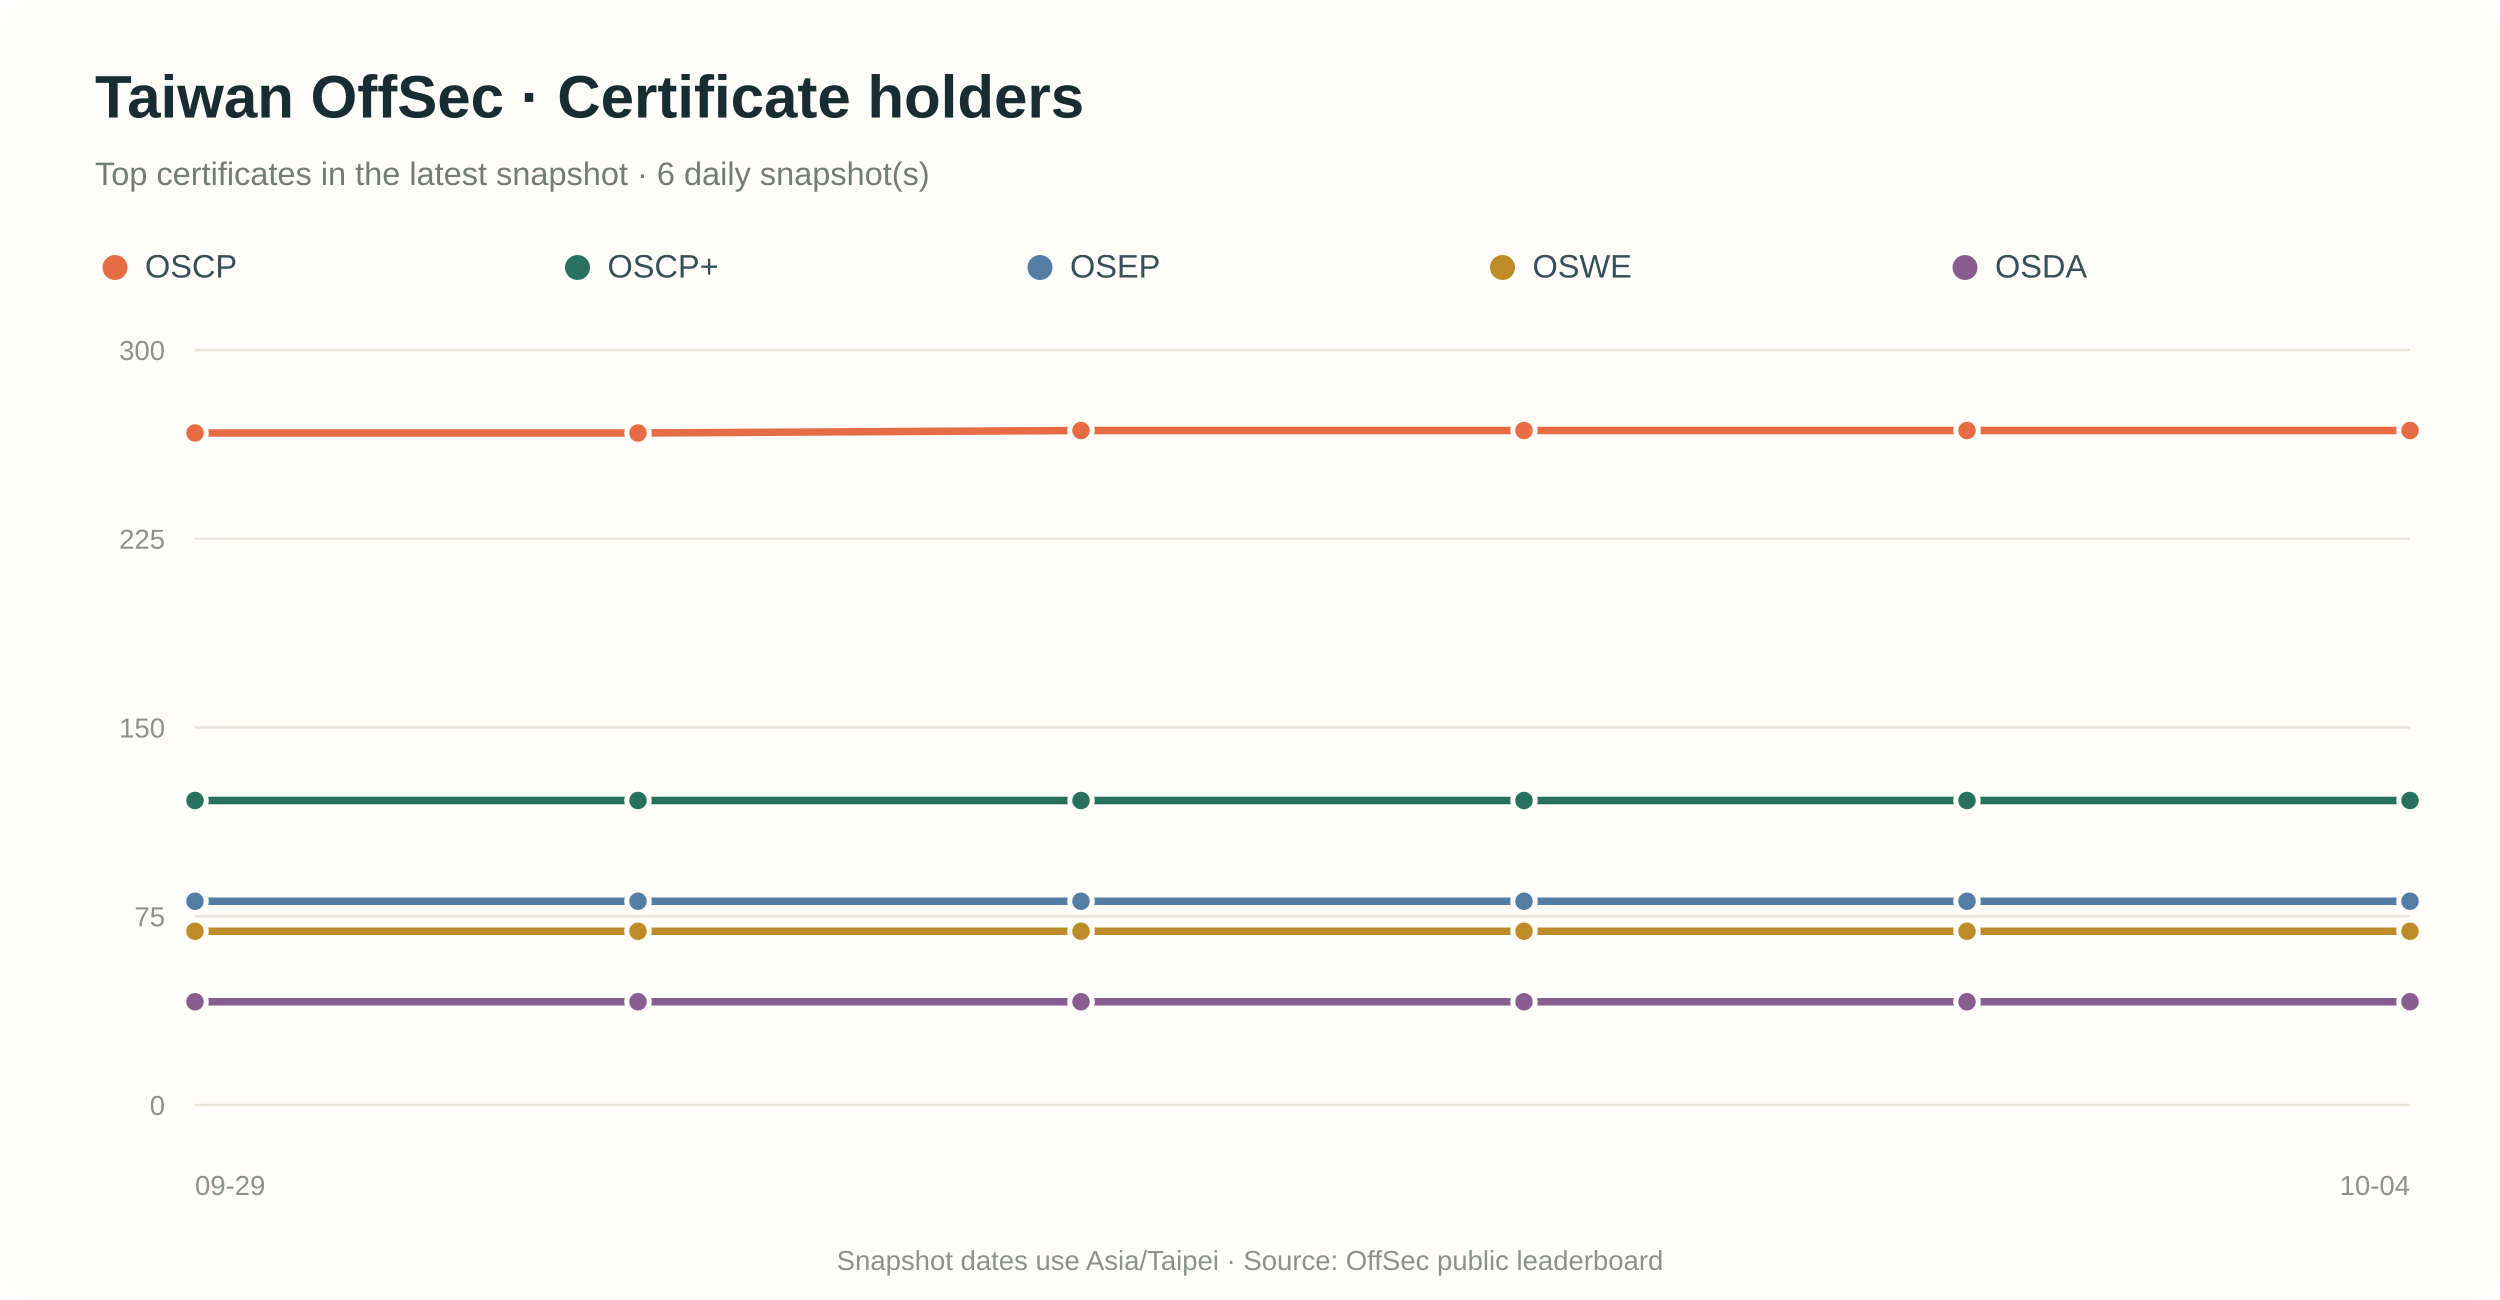
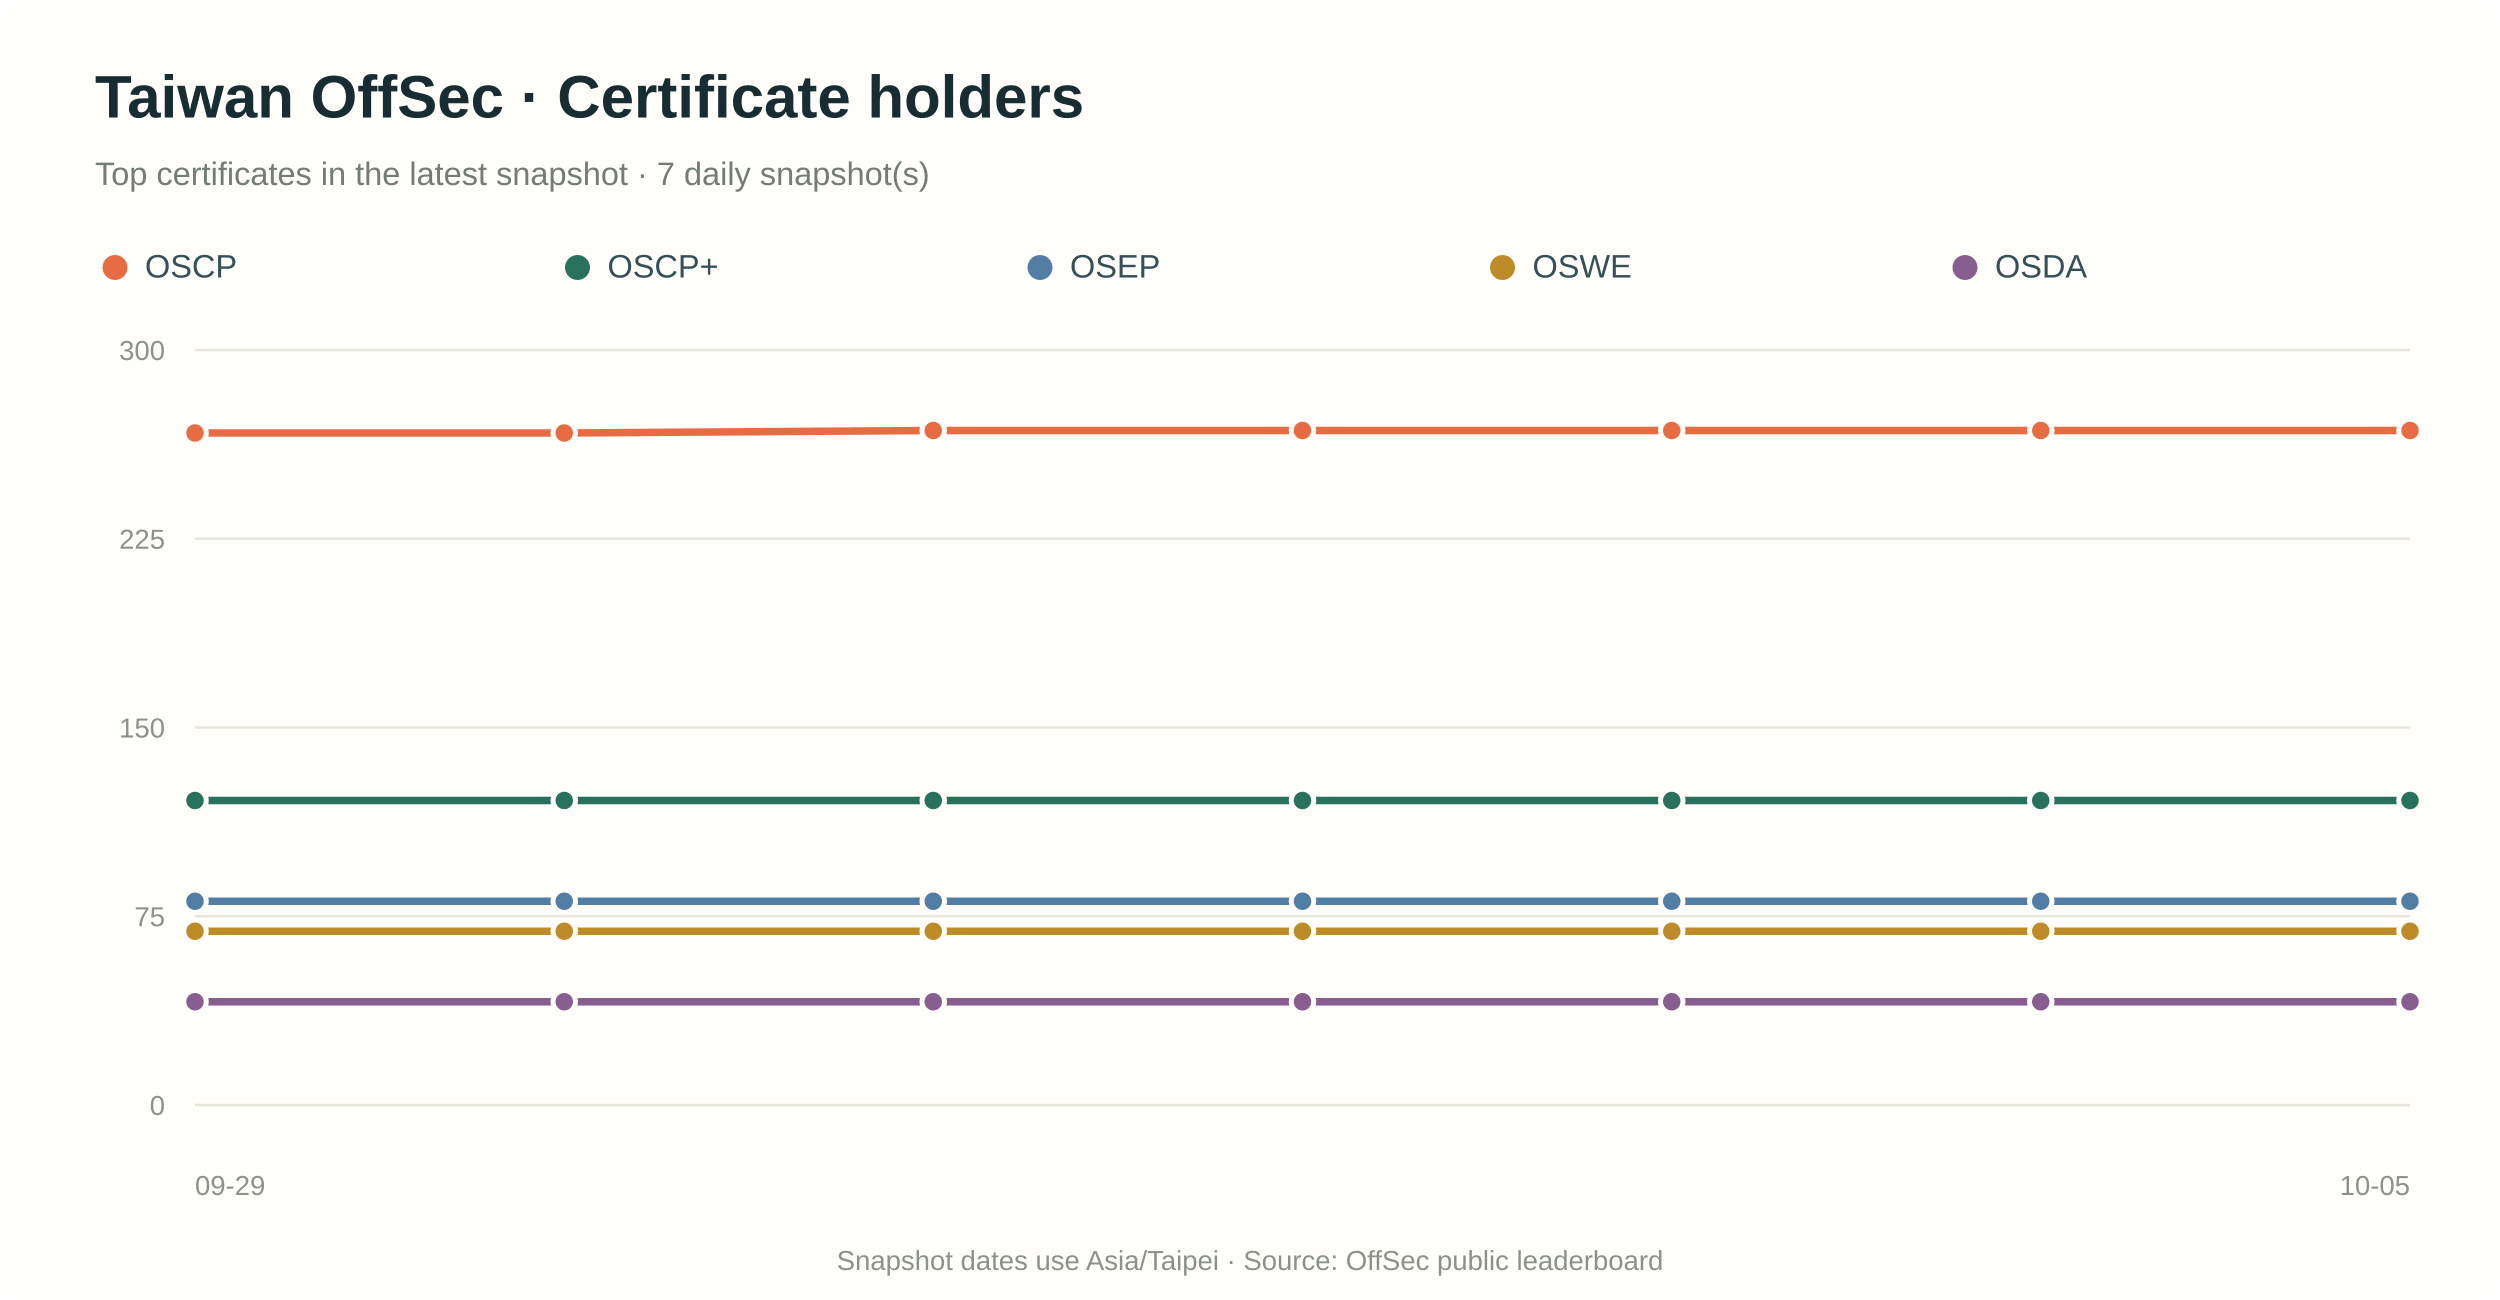
<svg xmlns="http://www.w3.org/2000/svg" viewBox="0 0 1000 520" role="img" aria-labelledby="title desc">
  <rect width="100%" height="100%" rx="12" fill="#fffefa" />
  <text x="38" y="47" fill="#182d32" font-family="Arial,sans-serif" font-size="24" font-weight="700">Taiwan OffSec · Certificate holders</text>
-   <text x="38" y="74" fill="#737c77" font-family="Arial,sans-serif" font-size="13">Top certificates in the latest snapshot · 6 daily snapshot(s)</text>
+   <text x="38" y="74" fill="#737c77" font-family="Arial,sans-serif" font-size="13">Top certificates in the latest snapshot · 7 daily snapshot(s)</text>
  <circle cx="46" cy="107" r="5" fill="#e86c43" />
  <text x="58" y="111" fill="#355057" font-family="Arial,sans-serif" font-size="13">OSCP</text>
  <circle cx="231" cy="107" r="5" fill="#28715c" />
  <text x="243" y="111" fill="#355057" font-family="Arial,sans-serif" font-size="13">OSCP+</text>
  <circle cx="416" cy="107" r="5" fill="#527da5" />
  <text x="428" y="111" fill="#355057" font-family="Arial,sans-serif" font-size="13">OSEP</text>
  <circle cx="601" cy="107" r="5" fill="#bd8b27" />
  <text x="613" y="111" fill="#355057" font-family="Arial,sans-serif" font-size="13">OSWE</text>
  <circle cx="786" cy="107" r="5" fill="#885e91" />
  <text x="798" y="111" fill="#355057" font-family="Arial,sans-serif" font-size="13">OSDA</text>
  <line x1="78" y1="442.0" x2="964" y2="442.0" stroke="#e8e5dc" stroke-width="1" />
  <text x="66" y="446.0" text-anchor="end" fill="#8b928b" font-family="Arial,sans-serif" font-size="11">0</text>
  <line x1="78" y1="366.5" x2="964" y2="366.5" stroke="#e8e5dc" stroke-width="1" />
  <text x="66" y="370.5" text-anchor="end" fill="#8b928b" font-family="Arial,sans-serif" font-size="11">75</text>
  <line x1="78" y1="291.0" x2="964" y2="291.0" stroke="#e8e5dc" stroke-width="1" />
  <text x="66" y="295.0" text-anchor="end" fill="#8b928b" font-family="Arial,sans-serif" font-size="11">150</text>
  <line x1="78" y1="215.5" x2="964" y2="215.5" stroke="#e8e5dc" stroke-width="1" />
  <text x="66" y="219.5" text-anchor="end" fill="#8b928b" font-family="Arial,sans-serif" font-size="11">225</text>
  <line x1="78" y1="140.0" x2="964" y2="140.0" stroke="#e8e5dc" stroke-width="1" />
  <text x="66" y="144.0" text-anchor="end" fill="#8b928b" font-family="Arial,sans-serif" font-size="11">300</text>
-   <path d="M 78.0 173.2 L 255.2 173.2 L 432.4 172.2 L 609.6 172.2 L 786.8 172.2 L 964.0 172.2" fill="none" stroke="#e86c43" stroke-width="3" stroke-linecap="round" stroke-linejoin="round" />
+   <path d="M 78.0 173.2 L 225.7 173.2 L 373.3 172.2 L 521.0 172.2 L 668.7 172.2 L 816.3 172.2 L 964.0 172.2" fill="none" stroke="#e86c43" stroke-width="3" stroke-linecap="round" stroke-linejoin="round" />
  <circle cx="78.0" cy="173.2" r="4.5" fill="#e86c43" stroke="#fffefa" stroke-width="2" />
-   <circle cx="255.2" cy="173.2" r="4.5" fill="#e86c43" stroke="#fffefa" stroke-width="2" />
-   <circle cx="432.4" cy="172.2" r="4.5" fill="#e86c43" stroke="#fffefa" stroke-width="2" />
-   <circle cx="609.6" cy="172.2" r="4.5" fill="#e86c43" stroke="#fffefa" stroke-width="2" />
-   <circle cx="786.8" cy="172.2" r="4.5" fill="#e86c43" stroke="#fffefa" stroke-width="2" />
+   <circle cx="225.7" cy="173.2" r="4.5" fill="#e86c43" stroke="#fffefa" stroke-width="2" />
+   <circle cx="373.3" cy="172.2" r="4.5" fill="#e86c43" stroke="#fffefa" stroke-width="2" />
+   <circle cx="521.0" cy="172.2" r="4.5" fill="#e86c43" stroke="#fffefa" stroke-width="2" />
+   <circle cx="668.7" cy="172.2" r="4.5" fill="#e86c43" stroke="#fffefa" stroke-width="2" />
+   <circle cx="816.3" cy="172.2" r="4.5" fill="#e86c43" stroke="#fffefa" stroke-width="2" />
  <circle cx="964.0" cy="172.2" r="4.5" fill="#e86c43" stroke="#fffefa" stroke-width="2" />
-   <path d="M 78.0 320.2 L 255.2 320.2 L 432.4 320.2 L 609.6 320.2 L 786.8 320.2 L 964.0 320.2" fill="none" stroke="#28715c" stroke-width="3" stroke-linecap="round" stroke-linejoin="round" />
+   <path d="M 78.0 320.2 L 225.7 320.2 L 373.3 320.2 L 521.0 320.2 L 668.7 320.2 L 816.3 320.2 L 964.0 320.2" fill="none" stroke="#28715c" stroke-width="3" stroke-linecap="round" stroke-linejoin="round" />
  <circle cx="78.0" cy="320.2" r="4.5" fill="#28715c" stroke="#fffefa" stroke-width="2" />
-   <circle cx="255.2" cy="320.2" r="4.5" fill="#28715c" stroke="#fffefa" stroke-width="2" />
-   <circle cx="432.4" cy="320.2" r="4.5" fill="#28715c" stroke="#fffefa" stroke-width="2" />
-   <circle cx="609.6" cy="320.2" r="4.5" fill="#28715c" stroke="#fffefa" stroke-width="2" />
-   <circle cx="786.8" cy="320.2" r="4.5" fill="#28715c" stroke="#fffefa" stroke-width="2" />
+   <circle cx="225.7" cy="320.2" r="4.5" fill="#28715c" stroke="#fffefa" stroke-width="2" />
+   <circle cx="373.3" cy="320.2" r="4.5" fill="#28715c" stroke="#fffefa" stroke-width="2" />
+   <circle cx="521.0" cy="320.2" r="4.5" fill="#28715c" stroke="#fffefa" stroke-width="2" />
+   <circle cx="668.7" cy="320.2" r="4.5" fill="#28715c" stroke="#fffefa" stroke-width="2" />
+   <circle cx="816.3" cy="320.2" r="4.5" fill="#28715c" stroke="#fffefa" stroke-width="2" />
  <circle cx="964.0" cy="320.2" r="4.5" fill="#28715c" stroke="#fffefa" stroke-width="2" />
-   <path d="M 78.0 360.5 L 255.2 360.5 L 432.4 360.5 L 609.6 360.5 L 786.8 360.5 L 964.0 360.5" fill="none" stroke="#527da5" stroke-width="3" stroke-linecap="round" stroke-linejoin="round" />
+   <path d="M 78.0 360.5 L 225.7 360.5 L 373.3 360.5 L 521.0 360.5 L 668.7 360.5 L 816.3 360.5 L 964.0 360.5" fill="none" stroke="#527da5" stroke-width="3" stroke-linecap="round" stroke-linejoin="round" />
  <circle cx="78.0" cy="360.5" r="4.5" fill="#527da5" stroke="#fffefa" stroke-width="2" />
-   <circle cx="255.2" cy="360.5" r="4.5" fill="#527da5" stroke="#fffefa" stroke-width="2" />
-   <circle cx="432.4" cy="360.5" r="4.5" fill="#527da5" stroke="#fffefa" stroke-width="2" />
-   <circle cx="609.6" cy="360.5" r="4.5" fill="#527da5" stroke="#fffefa" stroke-width="2" />
-   <circle cx="786.8" cy="360.5" r="4.5" fill="#527da5" stroke="#fffefa" stroke-width="2" />
+   <circle cx="225.7" cy="360.5" r="4.5" fill="#527da5" stroke="#fffefa" stroke-width="2" />
+   <circle cx="373.3" cy="360.5" r="4.5" fill="#527da5" stroke="#fffefa" stroke-width="2" />
+   <circle cx="521.0" cy="360.5" r="4.5" fill="#527da5" stroke="#fffefa" stroke-width="2" />
+   <circle cx="668.7" cy="360.5" r="4.5" fill="#527da5" stroke="#fffefa" stroke-width="2" />
+   <circle cx="816.3" cy="360.5" r="4.5" fill="#527da5" stroke="#fffefa" stroke-width="2" />
  <circle cx="964.0" cy="360.5" r="4.5" fill="#527da5" stroke="#fffefa" stroke-width="2" />
-   <path d="M 78.0 372.5 L 255.2 372.5 L 432.4 372.5 L 609.6 372.5 L 786.8 372.5 L 964.0 372.5" fill="none" stroke="#bd8b27" stroke-width="3" stroke-linecap="round" stroke-linejoin="round" />
+   <path d="M 78.0 372.5 L 225.7 372.5 L 373.3 372.5 L 521.0 372.5 L 668.7 372.5 L 816.3 372.5 L 964.0 372.5" fill="none" stroke="#bd8b27" stroke-width="3" stroke-linecap="round" stroke-linejoin="round" />
  <circle cx="78.0" cy="372.5" r="4.5" fill="#bd8b27" stroke="#fffefa" stroke-width="2" />
-   <circle cx="255.2" cy="372.5" r="4.5" fill="#bd8b27" stroke="#fffefa" stroke-width="2" />
-   <circle cx="432.4" cy="372.5" r="4.5" fill="#bd8b27" stroke="#fffefa" stroke-width="2" />
-   <circle cx="609.6" cy="372.5" r="4.5" fill="#bd8b27" stroke="#fffefa" stroke-width="2" />
-   <circle cx="786.8" cy="372.5" r="4.5" fill="#bd8b27" stroke="#fffefa" stroke-width="2" />
+   <circle cx="225.7" cy="372.5" r="4.5" fill="#bd8b27" stroke="#fffefa" stroke-width="2" />
+   <circle cx="373.3" cy="372.5" r="4.5" fill="#bd8b27" stroke="#fffefa" stroke-width="2" />
+   <circle cx="521.0" cy="372.5" r="4.5" fill="#bd8b27" stroke="#fffefa" stroke-width="2" />
+   <circle cx="668.7" cy="372.5" r="4.5" fill="#bd8b27" stroke="#fffefa" stroke-width="2" />
+   <circle cx="816.3" cy="372.5" r="4.5" fill="#bd8b27" stroke="#fffefa" stroke-width="2" />
  <circle cx="964.0" cy="372.5" r="4.5" fill="#bd8b27" stroke="#fffefa" stroke-width="2" />
-   <path d="M 78.0 400.7 L 255.2 400.7 L 432.4 400.7 L 609.6 400.7 L 786.8 400.7 L 964.0 400.7" fill="none" stroke="#885e91" stroke-width="3" stroke-linecap="round" stroke-linejoin="round" />
+   <path d="M 78.0 400.7 L 225.7 400.7 L 373.3 400.7 L 521.0 400.7 L 668.7 400.7 L 816.3 400.7 L 964.0 400.7" fill="none" stroke="#885e91" stroke-width="3" stroke-linecap="round" stroke-linejoin="round" />
  <circle cx="78.0" cy="400.7" r="4.5" fill="#885e91" stroke="#fffefa" stroke-width="2" />
-   <circle cx="255.2" cy="400.7" r="4.5" fill="#885e91" stroke="#fffefa" stroke-width="2" />
-   <circle cx="432.4" cy="400.7" r="4.5" fill="#885e91" stroke="#fffefa" stroke-width="2" />
-   <circle cx="609.6" cy="400.7" r="4.5" fill="#885e91" stroke="#fffefa" stroke-width="2" />
-   <circle cx="786.8" cy="400.7" r="4.5" fill="#885e91" stroke="#fffefa" stroke-width="2" />
+   <circle cx="225.7" cy="400.7" r="4.5" fill="#885e91" stroke="#fffefa" stroke-width="2" />
+   <circle cx="373.3" cy="400.7" r="4.5" fill="#885e91" stroke="#fffefa" stroke-width="2" />
+   <circle cx="521.0" cy="400.7" r="4.5" fill="#885e91" stroke="#fffefa" stroke-width="2" />
+   <circle cx="668.7" cy="400.7" r="4.5" fill="#885e91" stroke="#fffefa" stroke-width="2" />
+   <circle cx="816.3" cy="400.7" r="4.5" fill="#885e91" stroke="#fffefa" stroke-width="2" />
  <circle cx="964.0" cy="400.7" r="4.5" fill="#885e91" stroke="#fffefa" stroke-width="2" />
  <text x="78.0" y="478" text-anchor="start" fill="#8b928b" font-family="Arial,sans-serif" font-size="11">09-29</text>
-   <text x="964.0" y="478" text-anchor="end" fill="#8b928b" font-family="Arial,sans-serif" font-size="11">10-04</text>
+   <text x="964.0" y="478" text-anchor="end" fill="#8b928b" font-family="Arial,sans-serif" font-size="11">10-05</text>
  <text x="500.0" y="508" text-anchor="middle" fill="#8b928b" font-family="Arial,sans-serif" font-size="11">Snapshot dates use Asia/Taipei · Source: OffSec public leaderboard</text>
</svg>
